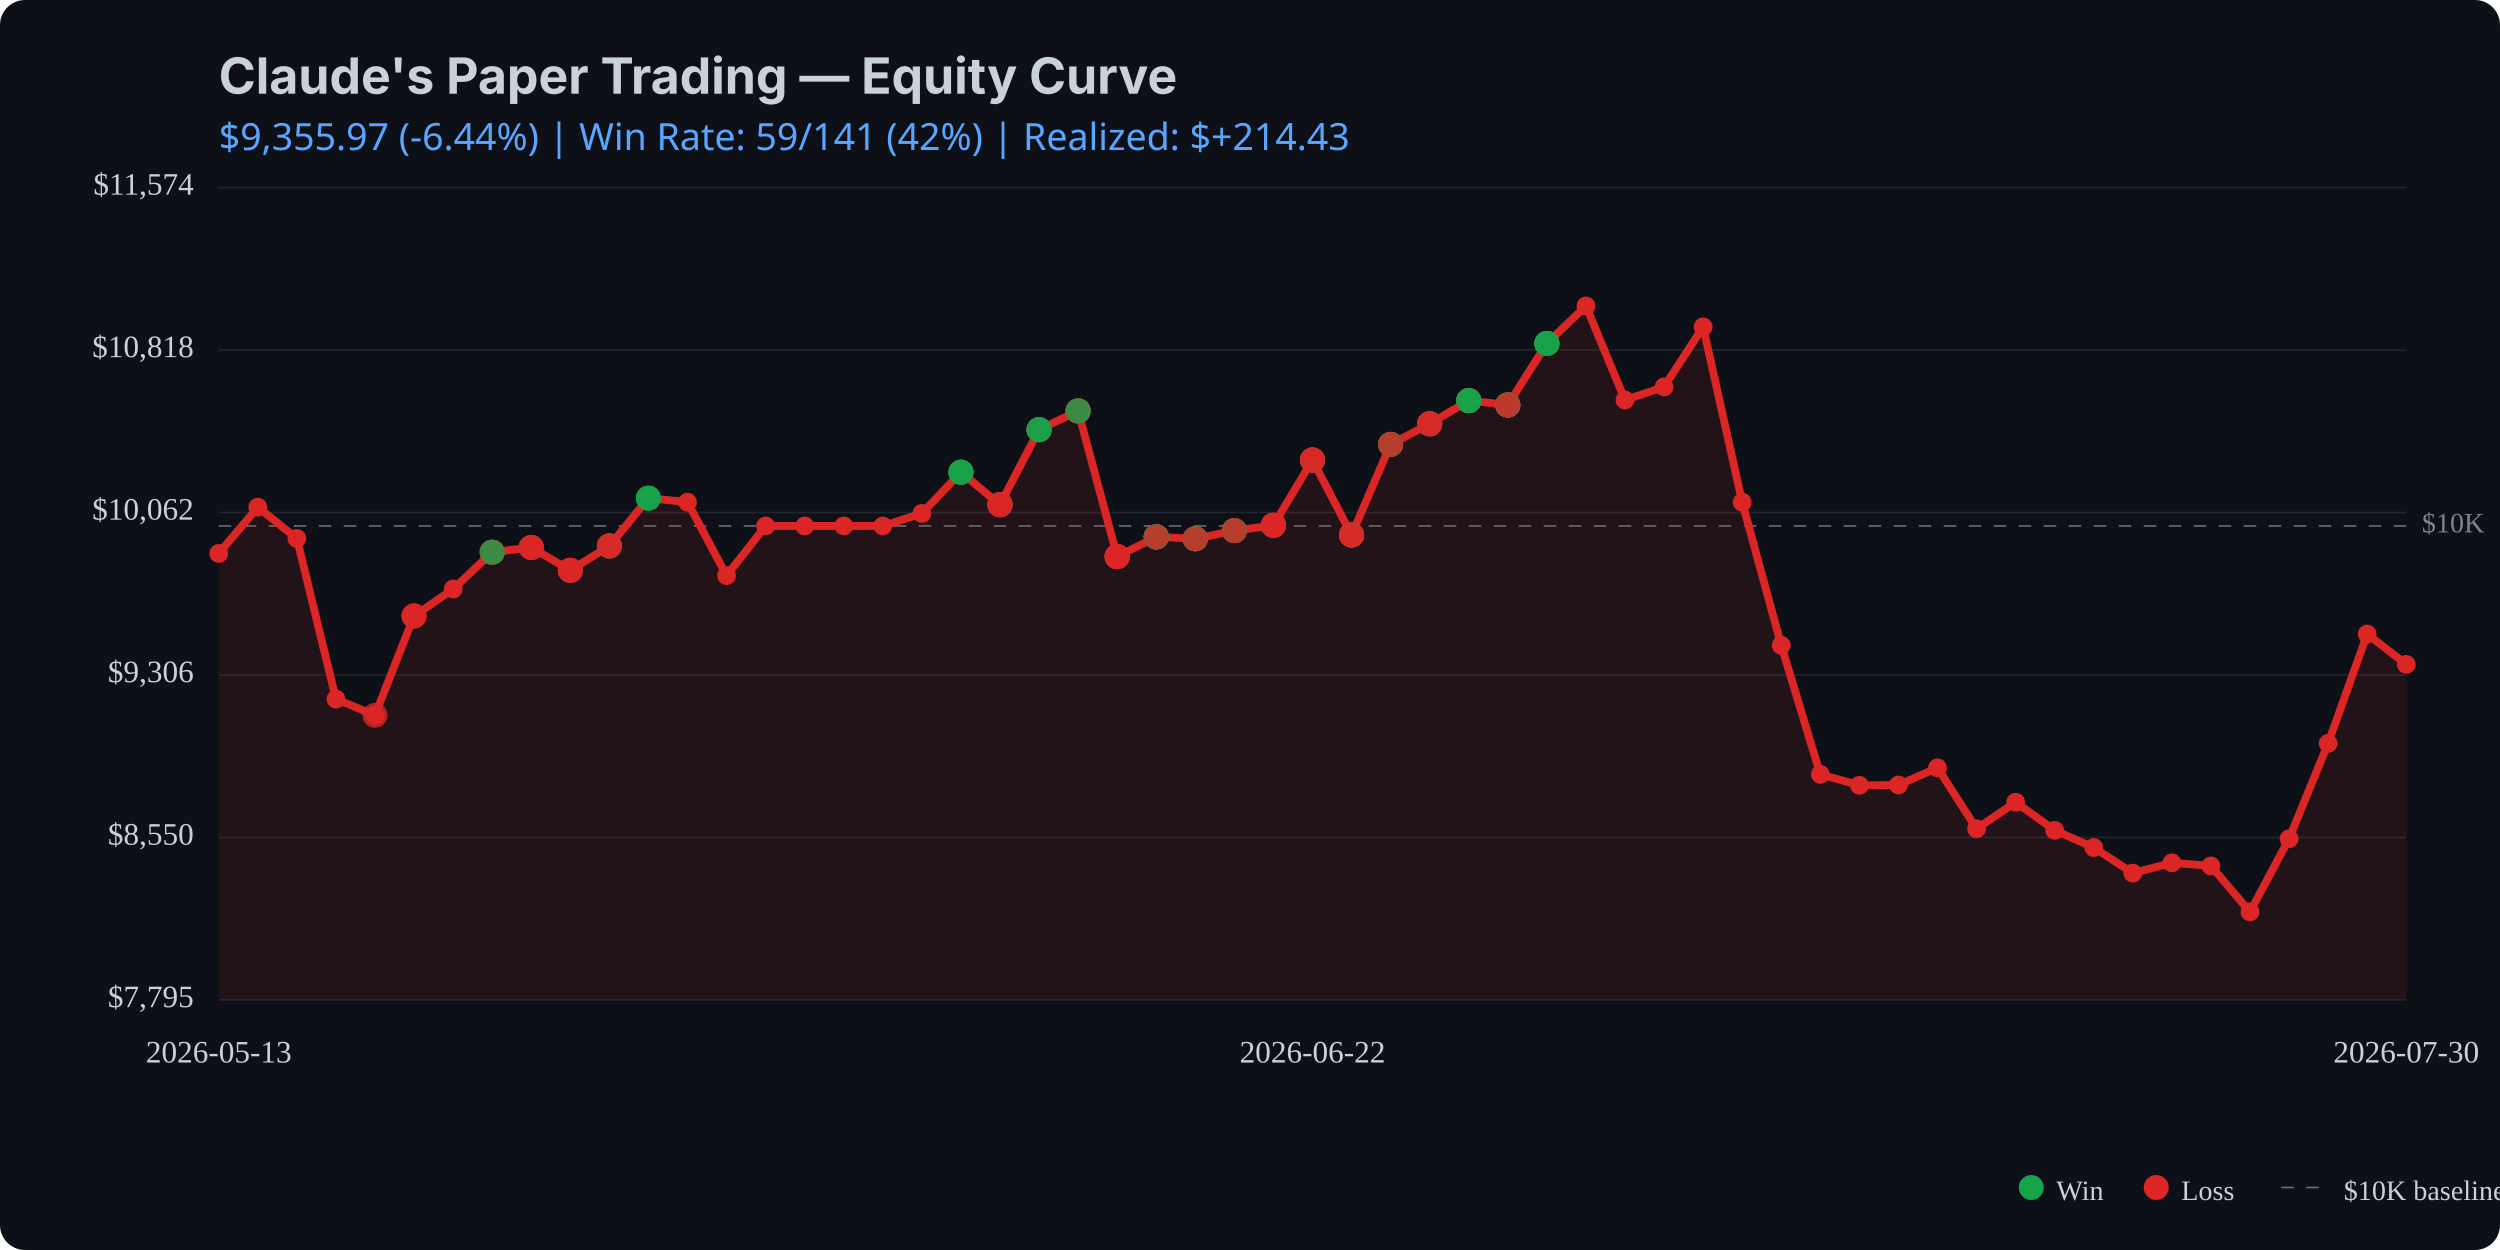
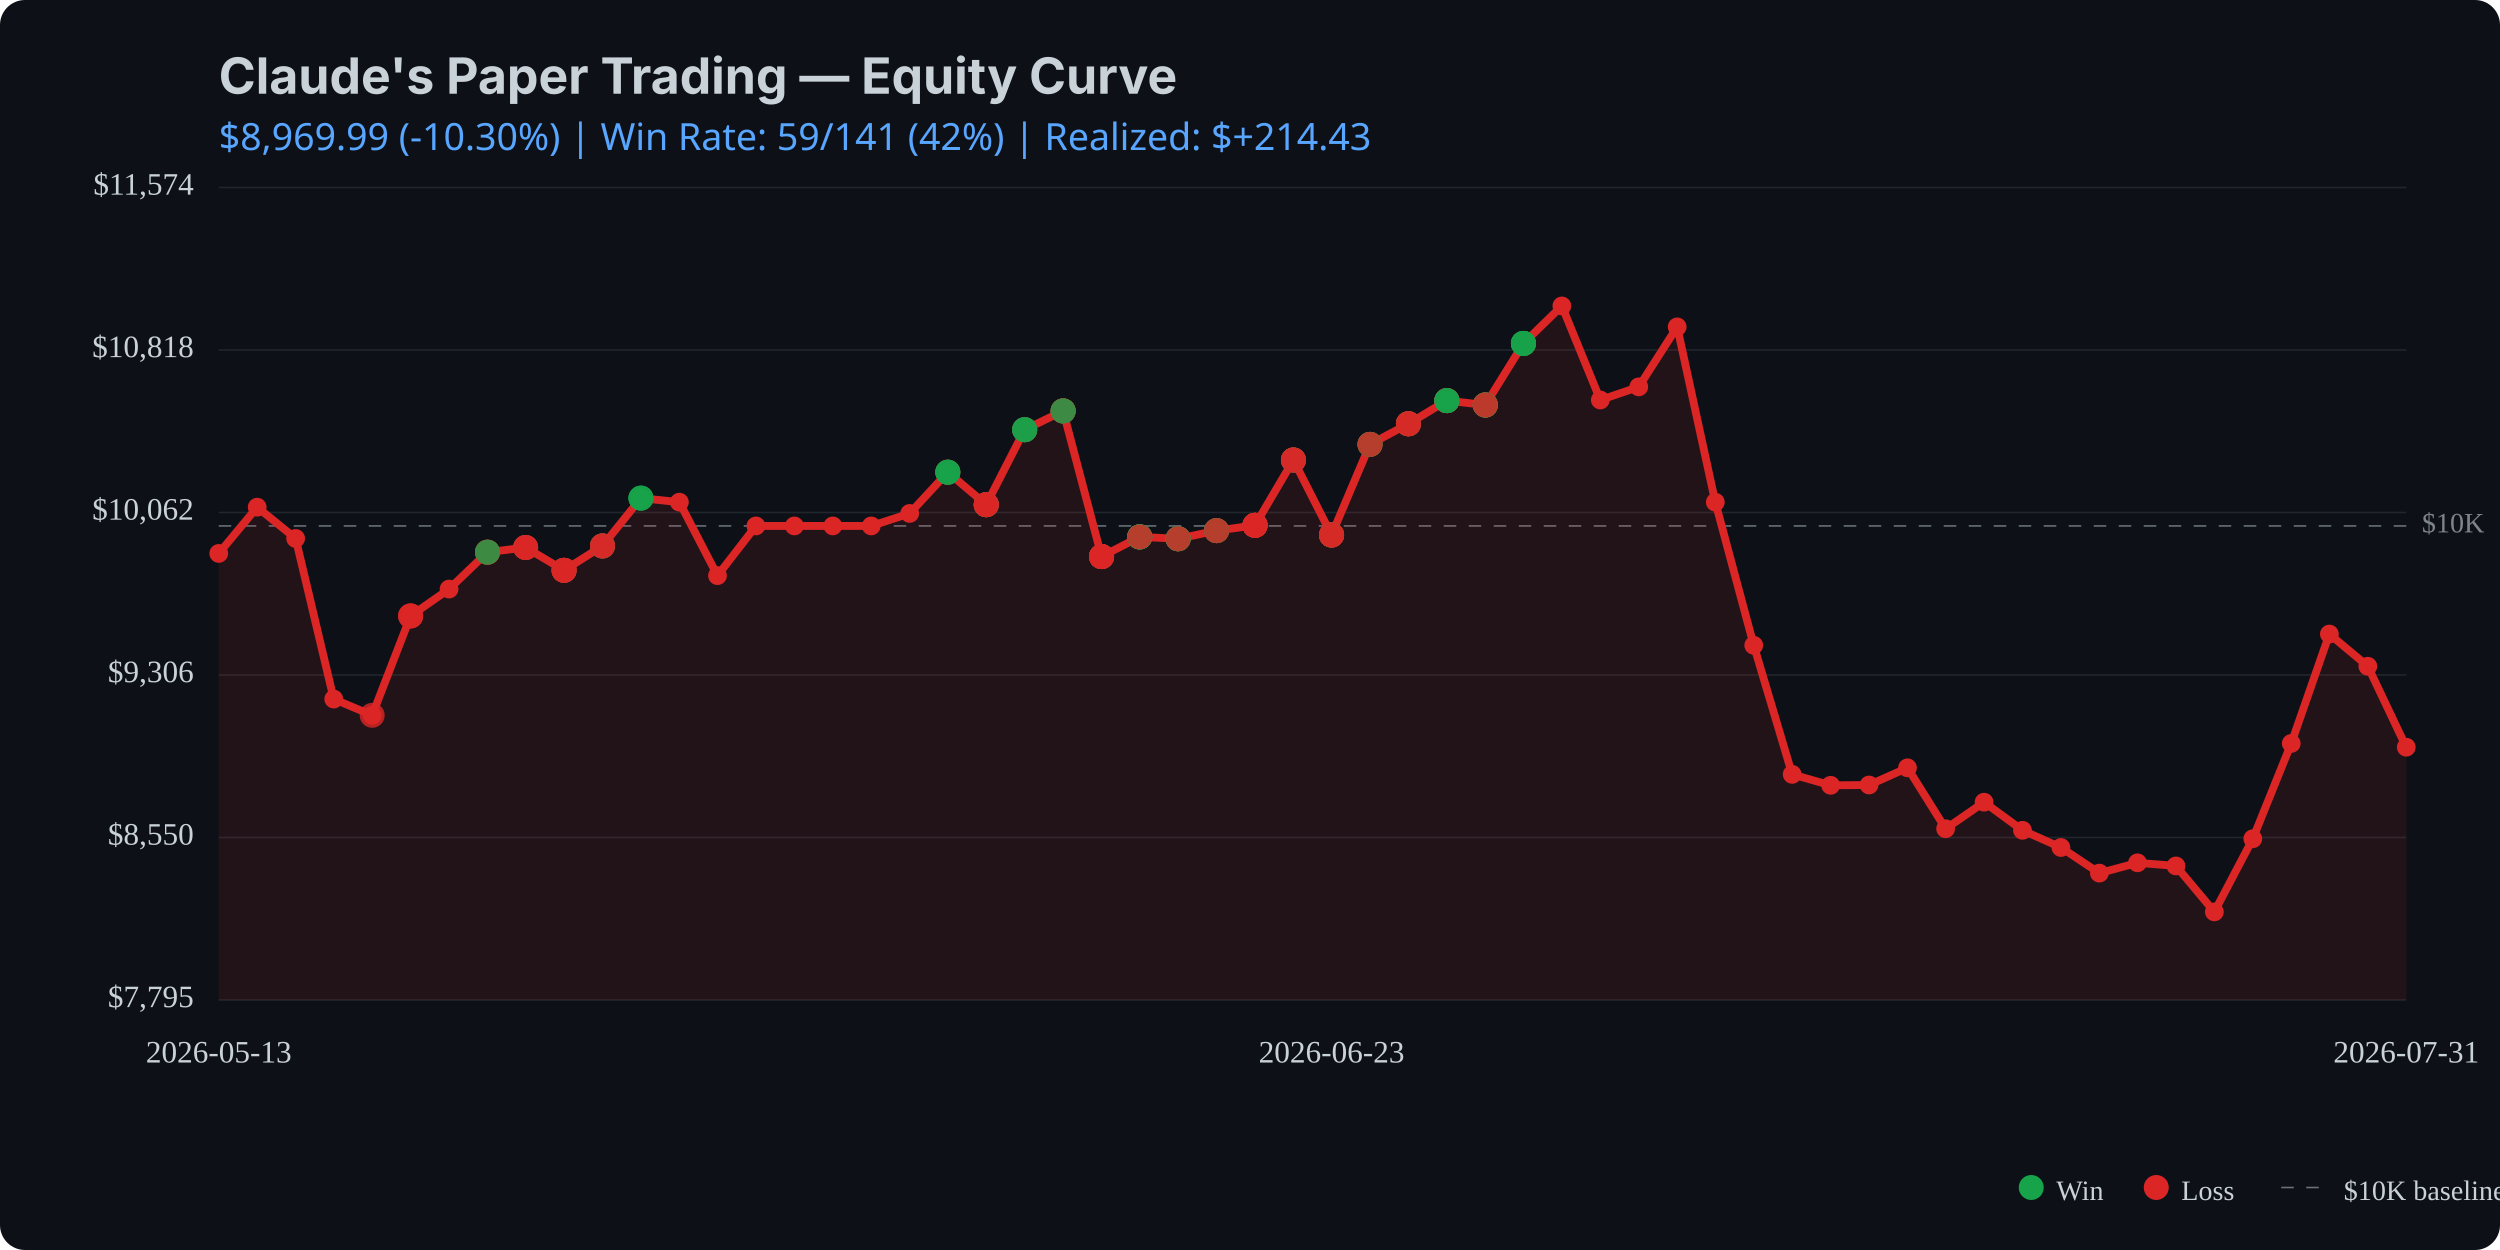
<svg xmlns="http://www.w3.org/2000/svg" viewBox="0 0 800 400" width="800" height="400">
  <rect width="800" height="400" fill="#0d1117" rx="8" />
  <text x="70" y="30" fill="#c9d1d9" font-family="system-ui, -apple-system, sans-serif" font-size="16" font-weight="bold">Claude's Paper Trading — Equity Curve</text>
  <text x="70" y="48" fill="#58a6ff" font-family="system-ui, sans-serif" font-size="12">
-     $9,355.97 (-6.44%) | Win Rate: 59/141 (42%) | Realized: $+214.43
+     $8,969.99 (-10.30%) | Win Rate: 59/141 (42%) | Realized: $+214.43
  </text>
  <line x1="70" y1="320.0" x2="770" y2="320.0" stroke="#21262d" stroke-width="0.5" />
  <line x1="70" y1="268.0" x2="770" y2="268.0" stroke="#21262d" stroke-width="0.5" />
  <line x1="70" y1="216.0" x2="770" y2="216.0" stroke="#21262d" stroke-width="0.5" />
  <line x1="70" y1="164.0" x2="770" y2="164.0" stroke="#21262d" stroke-width="0.5" />
  <line x1="70" y1="112.0" x2="770" y2="112.0" stroke="#21262d" stroke-width="0.5" />
  <line x1="70" y1="60.0" x2="770" y2="60.0" stroke="#21262d" stroke-width="0.5" />
  <line x1="70" y1="168.3" x2="770" y2="168.3" stroke="#c9d1d9" stroke-width="0.5" stroke-dasharray="4,4" opacity="0.5" />
  <text x="775" y="168.3" fill="#c9d1d9" font-size="9" opacity="0.6" dominant-baseline="middle">$10K</text>
-   <path d="M 70.0 177.1 L 82.5 162.3 L 95.0 172.3 L 107.5 223.7 L 120.0 228.9 L 132.5 197.1 L 145.0 188.5 L 157.5 176.7 L 170.0 175.2 L 182.5 182.5 L 195.0 174.7 L 207.5 159.4 L 220.0 160.7 L 232.5 184.2 L 245.0 168.3 L 257.5 168.3 L 270.0 168.3 L 282.5 168.3 L 295.0 164.3 L 307.5 151.1 L 320.0 161.5 L 332.5 137.5 L 345.0 131.5 L 357.5 178.1 L 370.0 171.8 L 382.5 172.4 L 395.0 169.8 L 407.5 168.1 L 420.0 147.2 L 432.5 171.2 L 445.0 142.2 L 457.5 135.6 L 470.0 128.2 L 482.5 129.6 L 495.0 109.9 L 507.5 97.9 L 520.0 128.0 L 532.5 123.8 L 545.0 104.6 L 557.5 160.7 L 570.0 206.5 L 582.5 247.8 L 595.0 251.3 L 607.5 251.2 L 620.0 245.7 L 632.5 265.2 L 645.0 256.7 L 657.5 265.7 L 670.0 271.2 L 682.5 279.4 L 695.0 276.1 L 707.5 277.1 L 720.0 291.8 L 732.5 268.4 L 745.0 237.9 L 757.5 202.9 L 770.0 212.6 L 770.0 320.0 L 70.0 320.0 Z" fill="#dc2626" opacity="0.1" />
-   <path d="M 70.0 177.1 L 82.5 162.3 L 95.0 172.3 L 107.5 223.7 L 120.0 228.9 L 132.5 197.1 L 145.0 188.5 L 157.5 176.7 L 170.0 175.2 L 182.5 182.5 L 195.0 174.7 L 207.5 159.4 L 220.0 160.7 L 232.5 184.2 L 245.0 168.3 L 257.5 168.3 L 270.0 168.3 L 282.5 168.3 L 295.0 164.3 L 307.5 151.1 L 320.0 161.5 L 332.5 137.5 L 345.0 131.5 L 357.5 178.1 L 370.0 171.8 L 382.5 172.4 L 395.0 169.8 L 407.5 168.1 L 420.0 147.2 L 432.5 171.2 L 445.0 142.2 L 457.5 135.6 L 470.0 128.2 L 482.5 129.6 L 495.0 109.9 L 507.5 97.9 L 520.0 128.0 L 532.5 123.8 L 545.0 104.6 L 557.5 160.7 L 570.0 206.5 L 582.5 247.8 L 595.0 251.3 L 607.5 251.2 L 620.0 245.7 L 632.5 265.2 L 645.0 256.7 L 657.5 265.7 L 670.0 271.2 L 682.5 279.4 L 695.0 276.1 L 707.5 277.1 L 720.0 291.8 L 732.5 268.4 L 745.0 237.9 L 757.5 202.9 L 770.0 212.6" fill="none" stroke="#dc2626" stroke-width="2.5" stroke-linecap="round" stroke-linejoin="round" />
+   <path d="M 70.0 177.1 L 82.3 162.3 L 94.6 172.3 L 106.8 223.7 L 119.1 228.9 L 131.4 197.1 L 143.7 188.5 L 156.0 176.7 L 168.2 175.2 L 180.5 182.5 L 192.8 174.7 L 205.1 159.4 L 217.4 160.7 L 229.6 184.2 L 241.9 168.3 L 254.2 168.3 L 266.5 168.3 L 278.8 168.3 L 291.1 164.3 L 303.3 151.1 L 315.6 161.5 L 327.9 137.5 L 340.2 131.5 L 352.5 178.1 L 364.7 171.8 L 377.0 172.4 L 389.3 169.8 L 401.6 168.1 L 413.9 147.2 L 426.1 171.2 L 438.4 142.2 L 450.7 135.6 L 463.0 128.2 L 475.3 129.6 L 487.5 109.9 L 499.8 97.9 L 512.1 128.0 L 524.4 123.8 L 536.7 104.6 L 548.9 160.7 L 561.2 206.5 L 573.5 247.8 L 585.8 251.3 L 598.1 251.2 L 610.4 245.7 L 622.6 265.2 L 634.9 256.7 L 647.2 265.7 L 659.5 271.2 L 671.8 279.4 L 684.0 276.1 L 696.3 277.1 L 708.6 291.8 L 720.9 268.4 L 733.2 237.9 L 745.4 202.9 L 757.7 213.2 L 770.0 239.1 L 770.0 320.0 L 70.0 320.0 Z" fill="#dc2626" opacity="0.1" />
+   <path d="M 70.0 177.1 L 82.3 162.3 L 94.6 172.3 L 106.8 223.7 L 119.1 228.9 L 131.4 197.1 L 143.7 188.5 L 156.0 176.7 L 168.2 175.2 L 180.5 182.5 L 192.8 174.7 L 205.1 159.4 L 217.4 160.7 L 229.6 184.2 L 241.9 168.3 L 254.2 168.3 L 266.5 168.3 L 278.8 168.3 L 291.1 164.3 L 303.3 151.1 L 315.6 161.5 L 327.9 137.5 L 340.2 131.5 L 352.5 178.1 L 364.7 171.8 L 377.0 172.4 L 389.3 169.8 L 401.6 168.1 L 413.9 147.2 L 426.1 171.2 L 438.4 142.2 L 450.7 135.6 L 463.0 128.2 L 475.3 129.6 L 487.5 109.9 L 499.8 97.9 L 512.1 128.0 L 524.4 123.8 L 536.7 104.6 L 548.9 160.7 L 561.2 206.5 L 573.5 247.8 L 585.8 251.3 L 598.1 251.2 L 610.4 245.7 L 622.6 265.2 L 634.9 256.7 L 647.2 265.7 L 659.5 271.2 L 671.8 279.4 L 684.0 276.1 L 696.3 277.1 L 708.6 291.8 L 720.9 268.4 L 733.2 237.9 L 745.4 202.9 L 757.7 213.2 L 770.0 239.1" fill="none" stroke="#dc2626" stroke-width="2.5" stroke-linecap="round" stroke-linejoin="round" />
  <circle cx="70.0" cy="177.1" r="3" fill="#dc2626" />
-   <circle cx="82.5" cy="162.3" r="3" fill="#dc2626" />
-   <circle cx="95.0" cy="172.3" r="3" fill="#dc2626" />
-   <circle cx="107.5" cy="223.7" r="3" fill="#dc2626" />
-   <circle cx="120.0" cy="228.9" r="3" fill="#dc2626" />
-   <circle cx="132.5" cy="197.1" r="3" fill="#dc2626" />
-   <circle cx="145.0" cy="188.5" r="3" fill="#dc2626" />
-   <circle cx="157.5" cy="176.7" r="3" fill="#dc2626" />
-   <circle cx="170.0" cy="175.2" r="3" fill="#dc2626" />
-   <circle cx="182.5" cy="182.5" r="3" fill="#dc2626" />
-   <circle cx="195.0" cy="174.7" r="3" fill="#dc2626" />
-   <circle cx="207.5" cy="159.4" r="3" fill="#dc2626" />
-   <circle cx="220.0" cy="160.7" r="3" fill="#dc2626" />
-   <circle cx="232.5" cy="184.2" r="3" fill="#dc2626" />
-   <circle cx="245.0" cy="168.3" r="3" fill="#dc2626" />
-   <circle cx="257.5" cy="168.3" r="3" fill="#dc2626" />
-   <circle cx="270.0" cy="168.3" r="3" fill="#dc2626" />
-   <circle cx="282.5" cy="168.3" r="3" fill="#dc2626" />
-   <circle cx="295.0" cy="164.3" r="3" fill="#dc2626" />
-   <circle cx="307.5" cy="151.1" r="3" fill="#dc2626" />
-   <circle cx="320.0" cy="161.5" r="3" fill="#dc2626" />
-   <circle cx="332.5" cy="137.5" r="3" fill="#dc2626" />
-   <circle cx="345.0" cy="131.5" r="3" fill="#dc2626" />
-   <circle cx="357.5" cy="178.1" r="3" fill="#dc2626" />
-   <circle cx="370.0" cy="171.8" r="3" fill="#dc2626" />
-   <circle cx="382.5" cy="172.4" r="3" fill="#dc2626" />
-   <circle cx="395.0" cy="169.8" r="3" fill="#dc2626" />
-   <circle cx="407.5" cy="168.1" r="3" fill="#dc2626" />
-   <circle cx="420.0" cy="147.2" r="3" fill="#dc2626" />
-   <circle cx="432.5" cy="171.2" r="3" fill="#dc2626" />
-   <circle cx="445.0" cy="142.2" r="3" fill="#dc2626" />
-   <circle cx="457.5" cy="135.6" r="3" fill="#dc2626" />
-   <circle cx="470.0" cy="128.2" r="3" fill="#dc2626" />
-   <circle cx="482.5" cy="129.6" r="3" fill="#dc2626" />
-   <circle cx="495.0" cy="109.9" r="3" fill="#dc2626" />
-   <circle cx="507.5" cy="97.9" r="3" fill="#dc2626" />
-   <circle cx="520.0" cy="128.0" r="3" fill="#dc2626" />
-   <circle cx="532.5" cy="123.8" r="3" fill="#dc2626" />
-   <circle cx="545.0" cy="104.6" r="3" fill="#dc2626" />
-   <circle cx="557.5" cy="160.7" r="3" fill="#dc2626" />
-   <circle cx="570.0" cy="206.5" r="3" fill="#dc2626" />
-   <circle cx="582.5" cy="247.8" r="3" fill="#dc2626" />
-   <circle cx="595.0" cy="251.3" r="3" fill="#dc2626" />
-   <circle cx="607.5" cy="251.2" r="3" fill="#dc2626" />
-   <circle cx="620.0" cy="245.7" r="3" fill="#dc2626" />
-   <circle cx="632.5" cy="265.2" r="3" fill="#dc2626" />
-   <circle cx="645.0" cy="256.7" r="3" fill="#dc2626" />
-   <circle cx="657.5" cy="265.7" r="3" fill="#dc2626" />
-   <circle cx="670.0" cy="271.2" r="3" fill="#dc2626" />
-   <circle cx="682.5" cy="279.4" r="3" fill="#dc2626" />
-   <circle cx="695.0" cy="276.1" r="3" fill="#dc2626" />
-   <circle cx="707.5" cy="277.1" r="3" fill="#dc2626" />
-   <circle cx="720.0" cy="291.8" r="3" fill="#dc2626" />
-   <circle cx="732.5" cy="268.4" r="3" fill="#dc2626" />
-   <circle cx="745.0" cy="237.9" r="3" fill="#dc2626" />
-   <circle cx="757.5" cy="202.9" r="3" fill="#dc2626" />
-   <circle cx="770.0" cy="212.6" r="3" fill="#dc2626" />
-   <circle cx="120.0" cy="228.9" r="4" fill="#dc2626" opacity="0.8" />
-   <circle cx="132.5" cy="197.1" r="4" fill="#dc2626" opacity="0.8" />
-   <circle cx="132.5" cy="197.1" r="4" fill="#dc2626" opacity="0.8" />
-   <circle cx="132.5" cy="197.1" r="4" fill="#dc2626" opacity="0.8" />
-   <circle cx="157.5" cy="176.7" r="4" fill="#dc2626" opacity="0.8" />
-   <circle cx="157.5" cy="176.7" r="4" fill="#16a34a" opacity="0.8" />
-   <circle cx="157.5" cy="176.7" r="4" fill="#dc2626" opacity="0.8" />
-   <circle cx="157.5" cy="176.7" r="4" fill="#dc2626" opacity="0.8" />
-   <circle cx="157.5" cy="176.7" r="4" fill="#16a34a" opacity="0.8" />
-   <circle cx="170.0" cy="175.2" r="4" fill="#16a34a" opacity="0.8" />
-   <circle cx="170.0" cy="175.2" r="4" fill="#dc2626" opacity="0.8" />
-   <circle cx="170.0" cy="175.2" r="4" fill="#dc2626" opacity="0.8" />
-   <circle cx="170.0" cy="175.2" r="4" fill="#dc2626" opacity="0.8" />
-   <circle cx="182.5" cy="182.5" r="4" fill="#dc2626" opacity="0.8" />
-   <circle cx="182.5" cy="182.5" r="4" fill="#16a34a" opacity="0.8" />
-   <circle cx="182.5" cy="182.5" r="4" fill="#dc2626" opacity="0.8" />
-   <circle cx="182.5" cy="182.5" r="4" fill="#dc2626" opacity="0.8" />
-   <circle cx="182.5" cy="182.5" r="4" fill="#dc2626" opacity="0.8" />
-   <circle cx="195.0" cy="174.7" r="4" fill="#16a34a" opacity="0.8" />
-   <circle cx="195.0" cy="174.7" r="4" fill="#dc2626" opacity="0.8" />
-   <circle cx="195.0" cy="174.7" r="4" fill="#16a34a" opacity="0.8" />
-   <circle cx="195.0" cy="174.7" r="4" fill="#dc2626" opacity="0.8" />
-   <circle cx="195.0" cy="174.7" r="4" fill="#dc2626" opacity="0.8" />
-   <circle cx="207.5" cy="159.4" r="4" fill="#16a34a" opacity="0.8" />
-   <circle cx="207.5" cy="159.4" r="4" fill="#16a34a" opacity="0.8" />
-   <circle cx="207.5" cy="159.4" r="4" fill="#16a34a" opacity="0.8" />
-   <circle cx="307.5" cy="151.1" r="4" fill="#dc2626" opacity="0.8" />
-   <circle cx="307.5" cy="151.1" r="4" fill="#dc2626" opacity="0.8" />
-   <circle cx="307.5" cy="151.1" r="4" fill="#16a34a" opacity="0.8" />
-   <circle cx="307.5" cy="151.1" r="4" fill="#16a34a" opacity="0.8" />
-   <circle cx="307.5" cy="151.1" r="4" fill="#16a34a" opacity="0.8" />
-   <circle cx="320.0" cy="161.5" r="4" fill="#16a34a" opacity="0.8" />
-   <circle cx="320.0" cy="161.5" r="4" fill="#16a34a" opacity="0.8" />
-   <circle cx="320.0" cy="161.5" r="4" fill="#dc2626" opacity="0.8" />
-   <circle cx="320.0" cy="161.5" r="4" fill="#16a34a" opacity="0.8" />
-   <circle cx="320.0" cy="161.5" r="4" fill="#dc2626" opacity="0.8" />
-   <circle cx="320.0" cy="161.5" r="4" fill="#dc2626" opacity="0.8" />
-   <circle cx="320.0" cy="161.5" r="4" fill="#dc2626" opacity="0.8" />
-   <circle cx="332.5" cy="137.5" r="4" fill="#dc2626" opacity="0.8" />
-   <circle cx="332.5" cy="137.5" r="4" fill="#16a34a" opacity="0.8" />
-   <circle cx="332.5" cy="137.5" r="4" fill="#16a34a" opacity="0.8" />
-   <circle cx="332.5" cy="137.5" r="4" fill="#dc2626" opacity="0.8" />
-   <circle cx="332.5" cy="137.5" r="4" fill="#16a34a" opacity="0.8" />
-   <circle cx="332.5" cy="137.5" r="4" fill="#16a34a" opacity="0.8" />
-   <circle cx="345.0" cy="131.5" r="4" fill="#dc2626" opacity="0.8" />
-   <circle cx="345.0" cy="131.5" r="4" fill="#16a34a" opacity="0.8" />
-   <circle cx="345.0" cy="131.5" r="4" fill="#16a34a" opacity="0.8" />
-   <circle cx="345.0" cy="131.5" r="4" fill="#16a34a" opacity="0.8" />
-   <circle cx="345.0" cy="131.5" r="4" fill="#dc2626" opacity="0.8" />
-   <circle cx="345.0" cy="131.5" r="4" fill="#dc2626" opacity="0.8" />
-   <circle cx="345.0" cy="131.5" r="4" fill="#16a34a" opacity="0.8" />
-   <circle cx="357.5" cy="178.1" r="4" fill="#16a34a" opacity="0.8" />
-   <circle cx="357.5" cy="178.1" r="4" fill="#dc2626" opacity="0.8" />
-   <circle cx="357.5" cy="178.1" r="4" fill="#dc2626" opacity="0.8" />
-   <circle cx="357.5" cy="178.1" r="4" fill="#16a34a" opacity="0.8" />
-   <circle cx="357.5" cy="178.1" r="4" fill="#dc2626" opacity="0.8" />
-   <circle cx="357.5" cy="178.1" r="4" fill="#dc2626" opacity="0.8" />
-   <circle cx="357.5" cy="178.1" r="4" fill="#dc2626" opacity="0.8" />
-   <circle cx="357.5" cy="178.1" r="4" fill="#dc2626" opacity="0.8" />
-   <circle cx="357.5" cy="178.1" r="4" fill="#dc2626" opacity="0.8" />
-   <circle cx="370.0" cy="171.8" r="4" fill="#dc2626" opacity="0.8" />
-   <circle cx="370.0" cy="171.8" r="4" fill="#16a34a" opacity="0.8" />
-   <circle cx="370.0" cy="171.8" r="4" fill="#dc2626" opacity="0.8" />
-   <circle cx="370.0" cy="171.8" r="4" fill="#16a34a" opacity="0.8" />
-   <circle cx="370.0" cy="171.8" r="4" fill="#16a34a" opacity="0.8" />
-   <circle cx="370.0" cy="171.8" r="4" fill="#16a34a" opacity="0.8" />
-   <circle cx="370.0" cy="171.8" r="4" fill="#16a34a" opacity="0.8" />
-   <circle cx="370.0" cy="171.8" r="4" fill="#16a34a" opacity="0.8" />
-   <circle cx="370.0" cy="171.8" r="4" fill="#dc2626" opacity="0.8" />
-   <circle cx="382.5" cy="172.4" r="4" fill="#16a34a" opacity="0.8" />
-   <circle cx="382.5" cy="172.4" r="4" fill="#dc2626" opacity="0.8" />
-   <circle cx="382.5" cy="172.4" r="4" fill="#dc2626" opacity="0.8" />
-   <circle cx="382.5" cy="172.4" r="4" fill="#16a34a" opacity="0.8" />
-   <circle cx="382.5" cy="172.4" r="4" fill="#16a34a" opacity="0.8" />
-   <circle cx="382.5" cy="172.4" r="4" fill="#16a34a" opacity="0.8" />
-   <circle cx="382.5" cy="172.4" r="4" fill="#dc2626" opacity="0.8" />
-   <circle cx="395.0" cy="169.8" r="4" fill="#dc2626" opacity="0.8" />
-   <circle cx="395.0" cy="169.8" r="4" fill="#dc2626" opacity="0.8" />
-   <circle cx="395.0" cy="169.8" r="4" fill="#dc2626" opacity="0.8" />
-   <circle cx="395.0" cy="169.8" r="4" fill="#16a34a" opacity="0.8" />
-   <circle cx="395.0" cy="169.8" r="4" fill="#16a34a" opacity="0.8" />
-   <circle cx="395.0" cy="169.8" r="4" fill="#dc2626" opacity="0.8" />
-   <circle cx="407.5" cy="168.1" r="4" fill="#dc2626" opacity="0.8" />
-   <circle cx="407.5" cy="168.1" r="4" fill="#dc2626" opacity="0.8" />
-   <circle cx="407.5" cy="168.1" r="4" fill="#dc2626" opacity="0.8" />
-   <circle cx="407.5" cy="168.1" r="4" fill="#dc2626" opacity="0.8" />
-   <circle cx="407.5" cy="168.1" r="4" fill="#16a34a" opacity="0.8" />
-   <circle cx="407.5" cy="168.1" r="4" fill="#dc2626" opacity="0.8" />
-   <circle cx="407.5" cy="168.1" r="4" fill="#dc2626" opacity="0.8" />
-   <circle cx="407.5" cy="168.1" r="4" fill="#dc2626" opacity="0.8" />
-   <circle cx="407.5" cy="168.1" r="4" fill="#dc2626" opacity="0.8" />
-   <circle cx="420.0" cy="147.2" r="4" fill="#dc2626" opacity="0.8" />
-   <circle cx="420.0" cy="147.2" r="4" fill="#16a34a" opacity="0.8" />
-   <circle cx="420.0" cy="147.2" r="4" fill="#dc2626" opacity="0.8" />
-   <circle cx="420.0" cy="147.2" r="4" fill="#16a34a" opacity="0.8" />
-   <circle cx="420.0" cy="147.2" r="4" fill="#dc2626" opacity="0.8" />
-   <circle cx="420.0" cy="147.2" r="4" fill="#dc2626" opacity="0.8" />
-   <circle cx="432.5" cy="171.2" r="4" fill="#dc2626" opacity="0.8" />
-   <circle cx="432.5" cy="171.2" r="4" fill="#16a34a" opacity="0.8" />
-   <circle cx="432.5" cy="171.2" r="4" fill="#dc2626" opacity="0.8" />
-   <circle cx="432.5" cy="171.2" r="4" fill="#dc2626" opacity="0.8" />
-   <circle cx="432.5" cy="171.2" r="4" fill="#dc2626" opacity="0.8" />
-   <circle cx="432.5" cy="171.2" r="4" fill="#16a34a" opacity="0.8" />
-   <circle cx="432.5" cy="171.2" r="4" fill="#dc2626" opacity="0.8" />
-   <circle cx="432.5" cy="171.2" r="4" fill="#dc2626" opacity="0.8" />
-   <circle cx="445.0" cy="142.2" r="4" fill="#dc2626" opacity="0.8" />
-   <circle cx="445.0" cy="142.2" r="4" fill="#dc2626" opacity="0.8" />
-   <circle cx="445.0" cy="142.2" r="4" fill="#16a34a" opacity="0.8" />
-   <circle cx="445.0" cy="142.2" r="4" fill="#16a34a" opacity="0.8" />
-   <circle cx="445.0" cy="142.2" r="4" fill="#dc2626" opacity="0.8" />
-   <circle cx="457.5" cy="135.6" r="4" fill="#16a34a" opacity="0.8" />
-   <circle cx="457.5" cy="135.6" r="4" fill="#dc2626" opacity="0.8" />
-   <circle cx="457.5" cy="135.6" r="4" fill="#dc2626" opacity="0.8" />
-   <circle cx="457.5" cy="135.6" r="4" fill="#dc2626" opacity="0.8" />
-   <circle cx="457.5" cy="135.6" r="4" fill="#dc2626" opacity="0.8" />
-   <circle cx="457.5" cy="135.6" r="4" fill="#16a34a" opacity="0.8" />
-   <circle cx="457.5" cy="135.6" r="4" fill="#dc2626" opacity="0.8" />
-   <circle cx="457.5" cy="135.6" r="4" fill="#dc2626" opacity="0.8" />
-   <circle cx="470.0" cy="128.2" r="4" fill="#dc2626" opacity="0.8" />
-   <circle cx="470.0" cy="128.2" r="4" fill="#dc2626" opacity="0.8" />
-   <circle cx="470.0" cy="128.2" r="4" fill="#dc2626" opacity="0.8" />
-   <circle cx="470.0" cy="128.2" r="4" fill="#dc2626" opacity="0.8" />
-   <circle cx="470.0" cy="128.2" r="4" fill="#dc2626" opacity="0.8" />
-   <circle cx="470.0" cy="128.2" r="4" fill="#dc2626" opacity="0.8" />
-   <circle cx="470.0" cy="128.2" r="4" fill="#16a34a" opacity="0.8" />
-   <circle cx="470.0" cy="128.2" r="4" fill="#16a34a" opacity="0.8" />
-   <circle cx="470.0" cy="128.2" r="4" fill="#16a34a" opacity="0.8" />
-   <circle cx="482.5" cy="129.6" r="4" fill="#16a34a" opacity="0.8" />
-   <circle cx="482.5" cy="129.6" r="4" fill="#dc2626" opacity="0.8" />
-   <circle cx="482.5" cy="129.6" r="4" fill="#16a34a" opacity="0.8" />
-   <circle cx="482.5" cy="129.6" r="4" fill="#16a34a" opacity="0.8" />
-   <circle cx="482.5" cy="129.6" r="4" fill="#16a34a" opacity="0.8" />
-   <circle cx="482.5" cy="129.6" r="4" fill="#dc2626" opacity="0.8" />
-   <circle cx="482.5" cy="129.6" r="4" fill="#16a34a" opacity="0.8" />
-   <circle cx="482.5" cy="129.6" r="4" fill="#dc2626" opacity="0.8" />
-   <circle cx="495.0" cy="109.9" r="4" fill="#dc2626" opacity="0.8" />
-   <circle cx="495.0" cy="109.9" r="4" fill="#16a34a" opacity="0.8" />
-   <circle cx="495.0" cy="109.9" r="4" fill="#16a34a" opacity="0.8" />
-   <circle cx="495.0" cy="109.9" r="4" fill="#16a34a" opacity="0.8" />
-   <circle cx="495.0" cy="109.9" r="4" fill="#16a34a" opacity="0.8" />
-   <circle cx="495.0" cy="109.9" r="4" fill="#16a34a" opacity="0.8" />
+   <circle cx="82.3" cy="162.3" r="3" fill="#dc2626" />
+   <circle cx="94.6" cy="172.3" r="3" fill="#dc2626" />
+   <circle cx="106.8" cy="223.7" r="3" fill="#dc2626" />
+   <circle cx="119.1" cy="228.9" r="3" fill="#dc2626" />
+   <circle cx="131.4" cy="197.1" r="3" fill="#dc2626" />
+   <circle cx="143.7" cy="188.5" r="3" fill="#dc2626" />
+   <circle cx="156.0" cy="176.7" r="3" fill="#dc2626" />
+   <circle cx="168.2" cy="175.2" r="3" fill="#dc2626" />
+   <circle cx="180.5" cy="182.5" r="3" fill="#dc2626" />
+   <circle cx="192.8" cy="174.7" r="3" fill="#dc2626" />
+   <circle cx="205.1" cy="159.4" r="3" fill="#dc2626" />
+   <circle cx="217.4" cy="160.7" r="3" fill="#dc2626" />
+   <circle cx="229.6" cy="184.2" r="3" fill="#dc2626" />
+   <circle cx="241.9" cy="168.3" r="3" fill="#dc2626" />
+   <circle cx="254.2" cy="168.3" r="3" fill="#dc2626" />
+   <circle cx="266.5" cy="168.3" r="3" fill="#dc2626" />
+   <circle cx="278.8" cy="168.3" r="3" fill="#dc2626" />
+   <circle cx="291.1" cy="164.3" r="3" fill="#dc2626" />
+   <circle cx="303.3" cy="151.1" r="3" fill="#dc2626" />
+   <circle cx="315.6" cy="161.5" r="3" fill="#dc2626" />
+   <circle cx="327.9" cy="137.5" r="3" fill="#dc2626" />
+   <circle cx="340.2" cy="131.5" r="3" fill="#dc2626" />
+   <circle cx="352.5" cy="178.1" r="3" fill="#dc2626" />
+   <circle cx="364.7" cy="171.8" r="3" fill="#dc2626" />
+   <circle cx="377.0" cy="172.4" r="3" fill="#dc2626" />
+   <circle cx="389.3" cy="169.8" r="3" fill="#dc2626" />
+   <circle cx="401.6" cy="168.1" r="3" fill="#dc2626" />
+   <circle cx="413.9" cy="147.2" r="3" fill="#dc2626" />
+   <circle cx="426.1" cy="171.2" r="3" fill="#dc2626" />
+   <circle cx="438.4" cy="142.2" r="3" fill="#dc2626" />
+   <circle cx="450.7" cy="135.6" r="3" fill="#dc2626" />
+   <circle cx="463.0" cy="128.2" r="3" fill="#dc2626" />
+   <circle cx="475.3" cy="129.6" r="3" fill="#dc2626" />
+   <circle cx="487.5" cy="109.9" r="3" fill="#dc2626" />
+   <circle cx="499.8" cy="97.9" r="3" fill="#dc2626" />
+   <circle cx="512.1" cy="128.0" r="3" fill="#dc2626" />
+   <circle cx="524.4" cy="123.8" r="3" fill="#dc2626" />
+   <circle cx="536.7" cy="104.6" r="3" fill="#dc2626" />
+   <circle cx="548.9" cy="160.7" r="3" fill="#dc2626" />
+   <circle cx="561.2" cy="206.5" r="3" fill="#dc2626" />
+   <circle cx="573.5" cy="247.8" r="3" fill="#dc2626" />
+   <circle cx="585.8" cy="251.3" r="3" fill="#dc2626" />
+   <circle cx="598.1" cy="251.2" r="3" fill="#dc2626" />
+   <circle cx="610.4" cy="245.7" r="3" fill="#dc2626" />
+   <circle cx="622.6" cy="265.2" r="3" fill="#dc2626" />
+   <circle cx="634.9" cy="256.7" r="3" fill="#dc2626" />
+   <circle cx="647.2" cy="265.7" r="3" fill="#dc2626" />
+   <circle cx="659.5" cy="271.2" r="3" fill="#dc2626" />
+   <circle cx="671.8" cy="279.4" r="3" fill="#dc2626" />
+   <circle cx="684.0" cy="276.1" r="3" fill="#dc2626" />
+   <circle cx="696.3" cy="277.1" r="3" fill="#dc2626" />
+   <circle cx="708.6" cy="291.8" r="3" fill="#dc2626" />
+   <circle cx="720.9" cy="268.4" r="3" fill="#dc2626" />
+   <circle cx="733.2" cy="237.9" r="3" fill="#dc2626" />
+   <circle cx="745.4" cy="202.9" r="3" fill="#dc2626" />
+   <circle cx="757.7" cy="213.2" r="3" fill="#dc2626" />
+   <circle cx="770.0" cy="239.1" r="3" fill="#dc2626" />
+   <circle cx="119.1" cy="228.9" r="4" fill="#dc2626" opacity="0.8" />
+   <circle cx="131.4" cy="197.1" r="4" fill="#dc2626" opacity="0.8" />
+   <circle cx="131.4" cy="197.1" r="4" fill="#dc2626" opacity="0.8" />
+   <circle cx="131.4" cy="197.1" r="4" fill="#dc2626" opacity="0.8" />
+   <circle cx="156.0" cy="176.7" r="4" fill="#dc2626" opacity="0.8" />
+   <circle cx="156.0" cy="176.7" r="4" fill="#16a34a" opacity="0.8" />
+   <circle cx="156.0" cy="176.7" r="4" fill="#dc2626" opacity="0.8" />
+   <circle cx="156.0" cy="176.7" r="4" fill="#dc2626" opacity="0.8" />
+   <circle cx="156.0" cy="176.7" r="4" fill="#16a34a" opacity="0.8" />
+   <circle cx="168.2" cy="175.2" r="4" fill="#16a34a" opacity="0.8" />
+   <circle cx="168.2" cy="175.2" r="4" fill="#dc2626" opacity="0.8" />
+   <circle cx="168.2" cy="175.2" r="4" fill="#dc2626" opacity="0.8" />
+   <circle cx="168.2" cy="175.2" r="4" fill="#dc2626" opacity="0.8" />
+   <circle cx="180.5" cy="182.5" r="4" fill="#dc2626" opacity="0.8" />
+   <circle cx="180.5" cy="182.5" r="4" fill="#16a34a" opacity="0.8" />
+   <circle cx="180.5" cy="182.5" r="4" fill="#dc2626" opacity="0.8" />
+   <circle cx="180.5" cy="182.5" r="4" fill="#dc2626" opacity="0.8" />
+   <circle cx="180.5" cy="182.5" r="4" fill="#dc2626" opacity="0.8" />
+   <circle cx="192.8" cy="174.7" r="4" fill="#16a34a" opacity="0.8" />
+   <circle cx="192.8" cy="174.7" r="4" fill="#dc2626" opacity="0.8" />
+   <circle cx="192.8" cy="174.7" r="4" fill="#16a34a" opacity="0.8" />
+   <circle cx="192.8" cy="174.7" r="4" fill="#dc2626" opacity="0.8" />
+   <circle cx="192.8" cy="174.7" r="4" fill="#dc2626" opacity="0.8" />
+   <circle cx="205.1" cy="159.4" r="4" fill="#16a34a" opacity="0.8" />
+   <circle cx="205.1" cy="159.4" r="4" fill="#16a34a" opacity="0.8" />
+   <circle cx="205.1" cy="159.4" r="4" fill="#16a34a" opacity="0.8" />
+   <circle cx="303.3" cy="151.1" r="4" fill="#dc2626" opacity="0.8" />
+   <circle cx="303.3" cy="151.1" r="4" fill="#dc2626" opacity="0.8" />
+   <circle cx="303.3" cy="151.1" r="4" fill="#16a34a" opacity="0.8" />
+   <circle cx="303.3" cy="151.1" r="4" fill="#16a34a" opacity="0.8" />
+   <circle cx="303.3" cy="151.1" r="4" fill="#16a34a" opacity="0.8" />
+   <circle cx="315.6" cy="161.5" r="4" fill="#16a34a" opacity="0.8" />
+   <circle cx="315.6" cy="161.5" r="4" fill="#16a34a" opacity="0.8" />
+   <circle cx="315.6" cy="161.5" r="4" fill="#dc2626" opacity="0.8" />
+   <circle cx="315.6" cy="161.5" r="4" fill="#16a34a" opacity="0.8" />
+   <circle cx="315.6" cy="161.5" r="4" fill="#dc2626" opacity="0.8" />
+   <circle cx="315.6" cy="161.5" r="4" fill="#dc2626" opacity="0.8" />
+   <circle cx="315.6" cy="161.5" r="4" fill="#dc2626" opacity="0.8" />
+   <circle cx="327.9" cy="137.5" r="4" fill="#dc2626" opacity="0.8" />
+   <circle cx="327.9" cy="137.5" r="4" fill="#16a34a" opacity="0.8" />
+   <circle cx="327.9" cy="137.5" r="4" fill="#16a34a" opacity="0.8" />
+   <circle cx="327.9" cy="137.5" r="4" fill="#dc2626" opacity="0.8" />
+   <circle cx="327.9" cy="137.5" r="4" fill="#16a34a" opacity="0.8" />
+   <circle cx="327.9" cy="137.5" r="4" fill="#16a34a" opacity="0.8" />
+   <circle cx="340.2" cy="131.5" r="4" fill="#dc2626" opacity="0.8" />
+   <circle cx="340.2" cy="131.5" r="4" fill="#16a34a" opacity="0.8" />
+   <circle cx="340.2" cy="131.5" r="4" fill="#16a34a" opacity="0.8" />
+   <circle cx="340.2" cy="131.5" r="4" fill="#16a34a" opacity="0.8" />
+   <circle cx="340.2" cy="131.5" r="4" fill="#dc2626" opacity="0.8" />
+   <circle cx="340.2" cy="131.5" r="4" fill="#dc2626" opacity="0.8" />
+   <circle cx="340.2" cy="131.5" r="4" fill="#16a34a" opacity="0.8" />
+   <circle cx="352.5" cy="178.1" r="4" fill="#16a34a" opacity="0.8" />
+   <circle cx="352.5" cy="178.1" r="4" fill="#dc2626" opacity="0.8" />
+   <circle cx="352.5" cy="178.1" r="4" fill="#dc2626" opacity="0.8" />
+   <circle cx="352.5" cy="178.1" r="4" fill="#16a34a" opacity="0.8" />
+   <circle cx="352.5" cy="178.1" r="4" fill="#dc2626" opacity="0.8" />
+   <circle cx="352.5" cy="178.1" r="4" fill="#dc2626" opacity="0.8" />
+   <circle cx="352.5" cy="178.1" r="4" fill="#dc2626" opacity="0.8" />
+   <circle cx="352.5" cy="178.1" r="4" fill="#dc2626" opacity="0.8" />
+   <circle cx="352.5" cy="178.1" r="4" fill="#dc2626" opacity="0.8" />
+   <circle cx="364.7" cy="171.8" r="4" fill="#dc2626" opacity="0.8" />
+   <circle cx="364.7" cy="171.8" r="4" fill="#16a34a" opacity="0.8" />
+   <circle cx="364.7" cy="171.8" r="4" fill="#dc2626" opacity="0.8" />
+   <circle cx="364.7" cy="171.8" r="4" fill="#16a34a" opacity="0.8" />
+   <circle cx="364.7" cy="171.8" r="4" fill="#16a34a" opacity="0.8" />
+   <circle cx="364.7" cy="171.8" r="4" fill="#16a34a" opacity="0.8" />
+   <circle cx="364.7" cy="171.8" r="4" fill="#16a34a" opacity="0.8" />
+   <circle cx="364.7" cy="171.8" r="4" fill="#16a34a" opacity="0.8" />
+   <circle cx="364.7" cy="171.8" r="4" fill="#dc2626" opacity="0.8" />
+   <circle cx="377.0" cy="172.4" r="4" fill="#16a34a" opacity="0.8" />
+   <circle cx="377.0" cy="172.4" r="4" fill="#dc2626" opacity="0.8" />
+   <circle cx="377.0" cy="172.4" r="4" fill="#dc2626" opacity="0.8" />
+   <circle cx="377.0" cy="172.4" r="4" fill="#16a34a" opacity="0.8" />
+   <circle cx="377.0" cy="172.4" r="4" fill="#16a34a" opacity="0.8" />
+   <circle cx="377.0" cy="172.4" r="4" fill="#16a34a" opacity="0.8" />
+   <circle cx="377.0" cy="172.4" r="4" fill="#dc2626" opacity="0.8" />
+   <circle cx="389.3" cy="169.8" r="4" fill="#dc2626" opacity="0.8" />
+   <circle cx="389.3" cy="169.8" r="4" fill="#dc2626" opacity="0.8" />
+   <circle cx="389.3" cy="169.8" r="4" fill="#dc2626" opacity="0.8" />
+   <circle cx="389.3" cy="169.8" r="4" fill="#16a34a" opacity="0.8" />
+   <circle cx="389.3" cy="169.8" r="4" fill="#16a34a" opacity="0.8" />
+   <circle cx="389.3" cy="169.8" r="4" fill="#dc2626" opacity="0.8" />
+   <circle cx="401.6" cy="168.1" r="4" fill="#dc2626" opacity="0.8" />
+   <circle cx="401.6" cy="168.1" r="4" fill="#dc2626" opacity="0.8" />
+   <circle cx="401.6" cy="168.1" r="4" fill="#dc2626" opacity="0.8" />
+   <circle cx="401.6" cy="168.1" r="4" fill="#dc2626" opacity="0.8" />
+   <circle cx="401.6" cy="168.1" r="4" fill="#16a34a" opacity="0.8" />
+   <circle cx="401.6" cy="168.1" r="4" fill="#dc2626" opacity="0.8" />
+   <circle cx="401.6" cy="168.1" r="4" fill="#dc2626" opacity="0.8" />
+   <circle cx="401.6" cy="168.1" r="4" fill="#dc2626" opacity="0.8" />
+   <circle cx="401.6" cy="168.1" r="4" fill="#dc2626" opacity="0.8" />
+   <circle cx="413.9" cy="147.2" r="4" fill="#dc2626" opacity="0.8" />
+   <circle cx="413.9" cy="147.2" r="4" fill="#16a34a" opacity="0.8" />
+   <circle cx="413.9" cy="147.2" r="4" fill="#dc2626" opacity="0.8" />
+   <circle cx="413.9" cy="147.2" r="4" fill="#16a34a" opacity="0.8" />
+   <circle cx="413.9" cy="147.2" r="4" fill="#dc2626" opacity="0.8" />
+   <circle cx="413.9" cy="147.2" r="4" fill="#dc2626" opacity="0.8" />
+   <circle cx="426.1" cy="171.2" r="4" fill="#dc2626" opacity="0.8" />
+   <circle cx="426.1" cy="171.2" r="4" fill="#16a34a" opacity="0.8" />
+   <circle cx="426.1" cy="171.2" r="4" fill="#dc2626" opacity="0.8" />
+   <circle cx="426.1" cy="171.2" r="4" fill="#dc2626" opacity="0.8" />
+   <circle cx="426.1" cy="171.2" r="4" fill="#dc2626" opacity="0.8" />
+   <circle cx="426.1" cy="171.2" r="4" fill="#16a34a" opacity="0.8" />
+   <circle cx="426.1" cy="171.2" r="4" fill="#dc2626" opacity="0.8" />
+   <circle cx="426.1" cy="171.2" r="4" fill="#dc2626" opacity="0.8" />
+   <circle cx="438.4" cy="142.2" r="4" fill="#dc2626" opacity="0.8" />
+   <circle cx="438.4" cy="142.2" r="4" fill="#dc2626" opacity="0.8" />
+   <circle cx="438.4" cy="142.2" r="4" fill="#16a34a" opacity="0.8" />
+   <circle cx="438.4" cy="142.2" r="4" fill="#16a34a" opacity="0.8" />
+   <circle cx="438.4" cy="142.2" r="4" fill="#dc2626" opacity="0.8" />
+   <circle cx="450.7" cy="135.6" r="4" fill="#16a34a" opacity="0.8" />
+   <circle cx="450.7" cy="135.6" r="4" fill="#dc2626" opacity="0.8" />
+   <circle cx="450.7" cy="135.6" r="4" fill="#dc2626" opacity="0.8" />
+   <circle cx="450.7" cy="135.6" r="4" fill="#dc2626" opacity="0.8" />
+   <circle cx="450.7" cy="135.6" r="4" fill="#dc2626" opacity="0.8" />
+   <circle cx="450.7" cy="135.6" r="4" fill="#16a34a" opacity="0.8" />
+   <circle cx="450.7" cy="135.6" r="4" fill="#dc2626" opacity="0.8" />
+   <circle cx="450.7" cy="135.6" r="4" fill="#dc2626" opacity="0.8" />
+   <circle cx="463.0" cy="128.2" r="4" fill="#dc2626" opacity="0.8" />
+   <circle cx="463.0" cy="128.2" r="4" fill="#dc2626" opacity="0.8" />
+   <circle cx="463.0" cy="128.2" r="4" fill="#dc2626" opacity="0.8" />
+   <circle cx="463.0" cy="128.2" r="4" fill="#dc2626" opacity="0.8" />
+   <circle cx="463.0" cy="128.2" r="4" fill="#dc2626" opacity="0.8" />
+   <circle cx="463.0" cy="128.2" r="4" fill="#dc2626" opacity="0.8" />
+   <circle cx="463.0" cy="128.2" r="4" fill="#16a34a" opacity="0.8" />
+   <circle cx="463.0" cy="128.2" r="4" fill="#16a34a" opacity="0.8" />
+   <circle cx="463.0" cy="128.2" r="4" fill="#16a34a" opacity="0.8" />
+   <circle cx="475.3" cy="129.6" r="4" fill="#16a34a" opacity="0.8" />
+   <circle cx="475.3" cy="129.6" r="4" fill="#dc2626" opacity="0.8" />
+   <circle cx="475.3" cy="129.6" r="4" fill="#16a34a" opacity="0.8" />
+   <circle cx="475.3" cy="129.6" r="4" fill="#16a34a" opacity="0.8" />
+   <circle cx="475.3" cy="129.6" r="4" fill="#16a34a" opacity="0.8" />
+   <circle cx="475.3" cy="129.6" r="4" fill="#dc2626" opacity="0.8" />
+   <circle cx="475.3" cy="129.6" r="4" fill="#16a34a" opacity="0.8" />
+   <circle cx="475.3" cy="129.6" r="4" fill="#dc2626" opacity="0.8" />
+   <circle cx="487.5" cy="109.9" r="4" fill="#dc2626" opacity="0.8" />
+   <circle cx="487.5" cy="109.9" r="4" fill="#16a34a" opacity="0.8" />
+   <circle cx="487.5" cy="109.9" r="4" fill="#16a34a" opacity="0.8" />
+   <circle cx="487.5" cy="109.9" r="4" fill="#16a34a" opacity="0.8" />
+   <circle cx="487.5" cy="109.9" r="4" fill="#16a34a" opacity="0.8" />
+   <circle cx="487.5" cy="109.9" r="4" fill="#16a34a" opacity="0.8" />
  <text x="62" y="320.0" fill="#c9d1d9" font-size="10" text-anchor="end" dominant-baseline="middle">$7,795</text>
  <text x="62" y="268.0" fill="#c9d1d9" font-size="10" text-anchor="end" dominant-baseline="middle">$8,550</text>
  <text x="62" y="216.0" fill="#c9d1d9" font-size="10" text-anchor="end" dominant-baseline="middle">$9,306</text>
  <text x="62" y="164.0" fill="#c9d1d9" font-size="10" text-anchor="end" dominant-baseline="middle">$10,062</text>
  <text x="62" y="112.0" fill="#c9d1d9" font-size="10" text-anchor="end" dominant-baseline="middle">$10,818</text>
  <text x="62" y="60.0" fill="#c9d1d9" font-size="10" text-anchor="end" dominant-baseline="middle">$11,574</text>
  <text x="70.0" y="340" fill="#c9d1d9" font-size="10" text-anchor="middle">2026-05-13</text>
-   <text x="420.0" y="340" fill="#c9d1d9" font-size="10" text-anchor="middle">2026-06-22</text>
-   <text x="770.0" y="340" fill="#c9d1d9" font-size="10" text-anchor="middle">2026-07-30</text>
+   <text x="426.1" y="340" fill="#c9d1d9" font-size="10" text-anchor="middle">2026-06-23</text>
+   <text x="770.0" y="340" fill="#c9d1d9" font-size="10" text-anchor="middle">2026-07-31</text>
  <circle cx="650" cy="380" r="4" fill="#16a34a" />
  <text x="658" y="384" fill="#c9d1d9" font-size="9">Win</text>
  <circle cx="690" cy="380" r="4" fill="#dc2626" />
  <text x="698" y="384" fill="#c9d1d9" font-size="9">Loss</text>
  <line x1="730" y1="380" x2="745" y2="380" stroke="#c9d1d9" stroke-width="0.5" stroke-dasharray="4,4" opacity="0.5" />
  <text x="750" y="384" fill="#c9d1d9" font-size="9">$10K baseline</text>
</svg>
